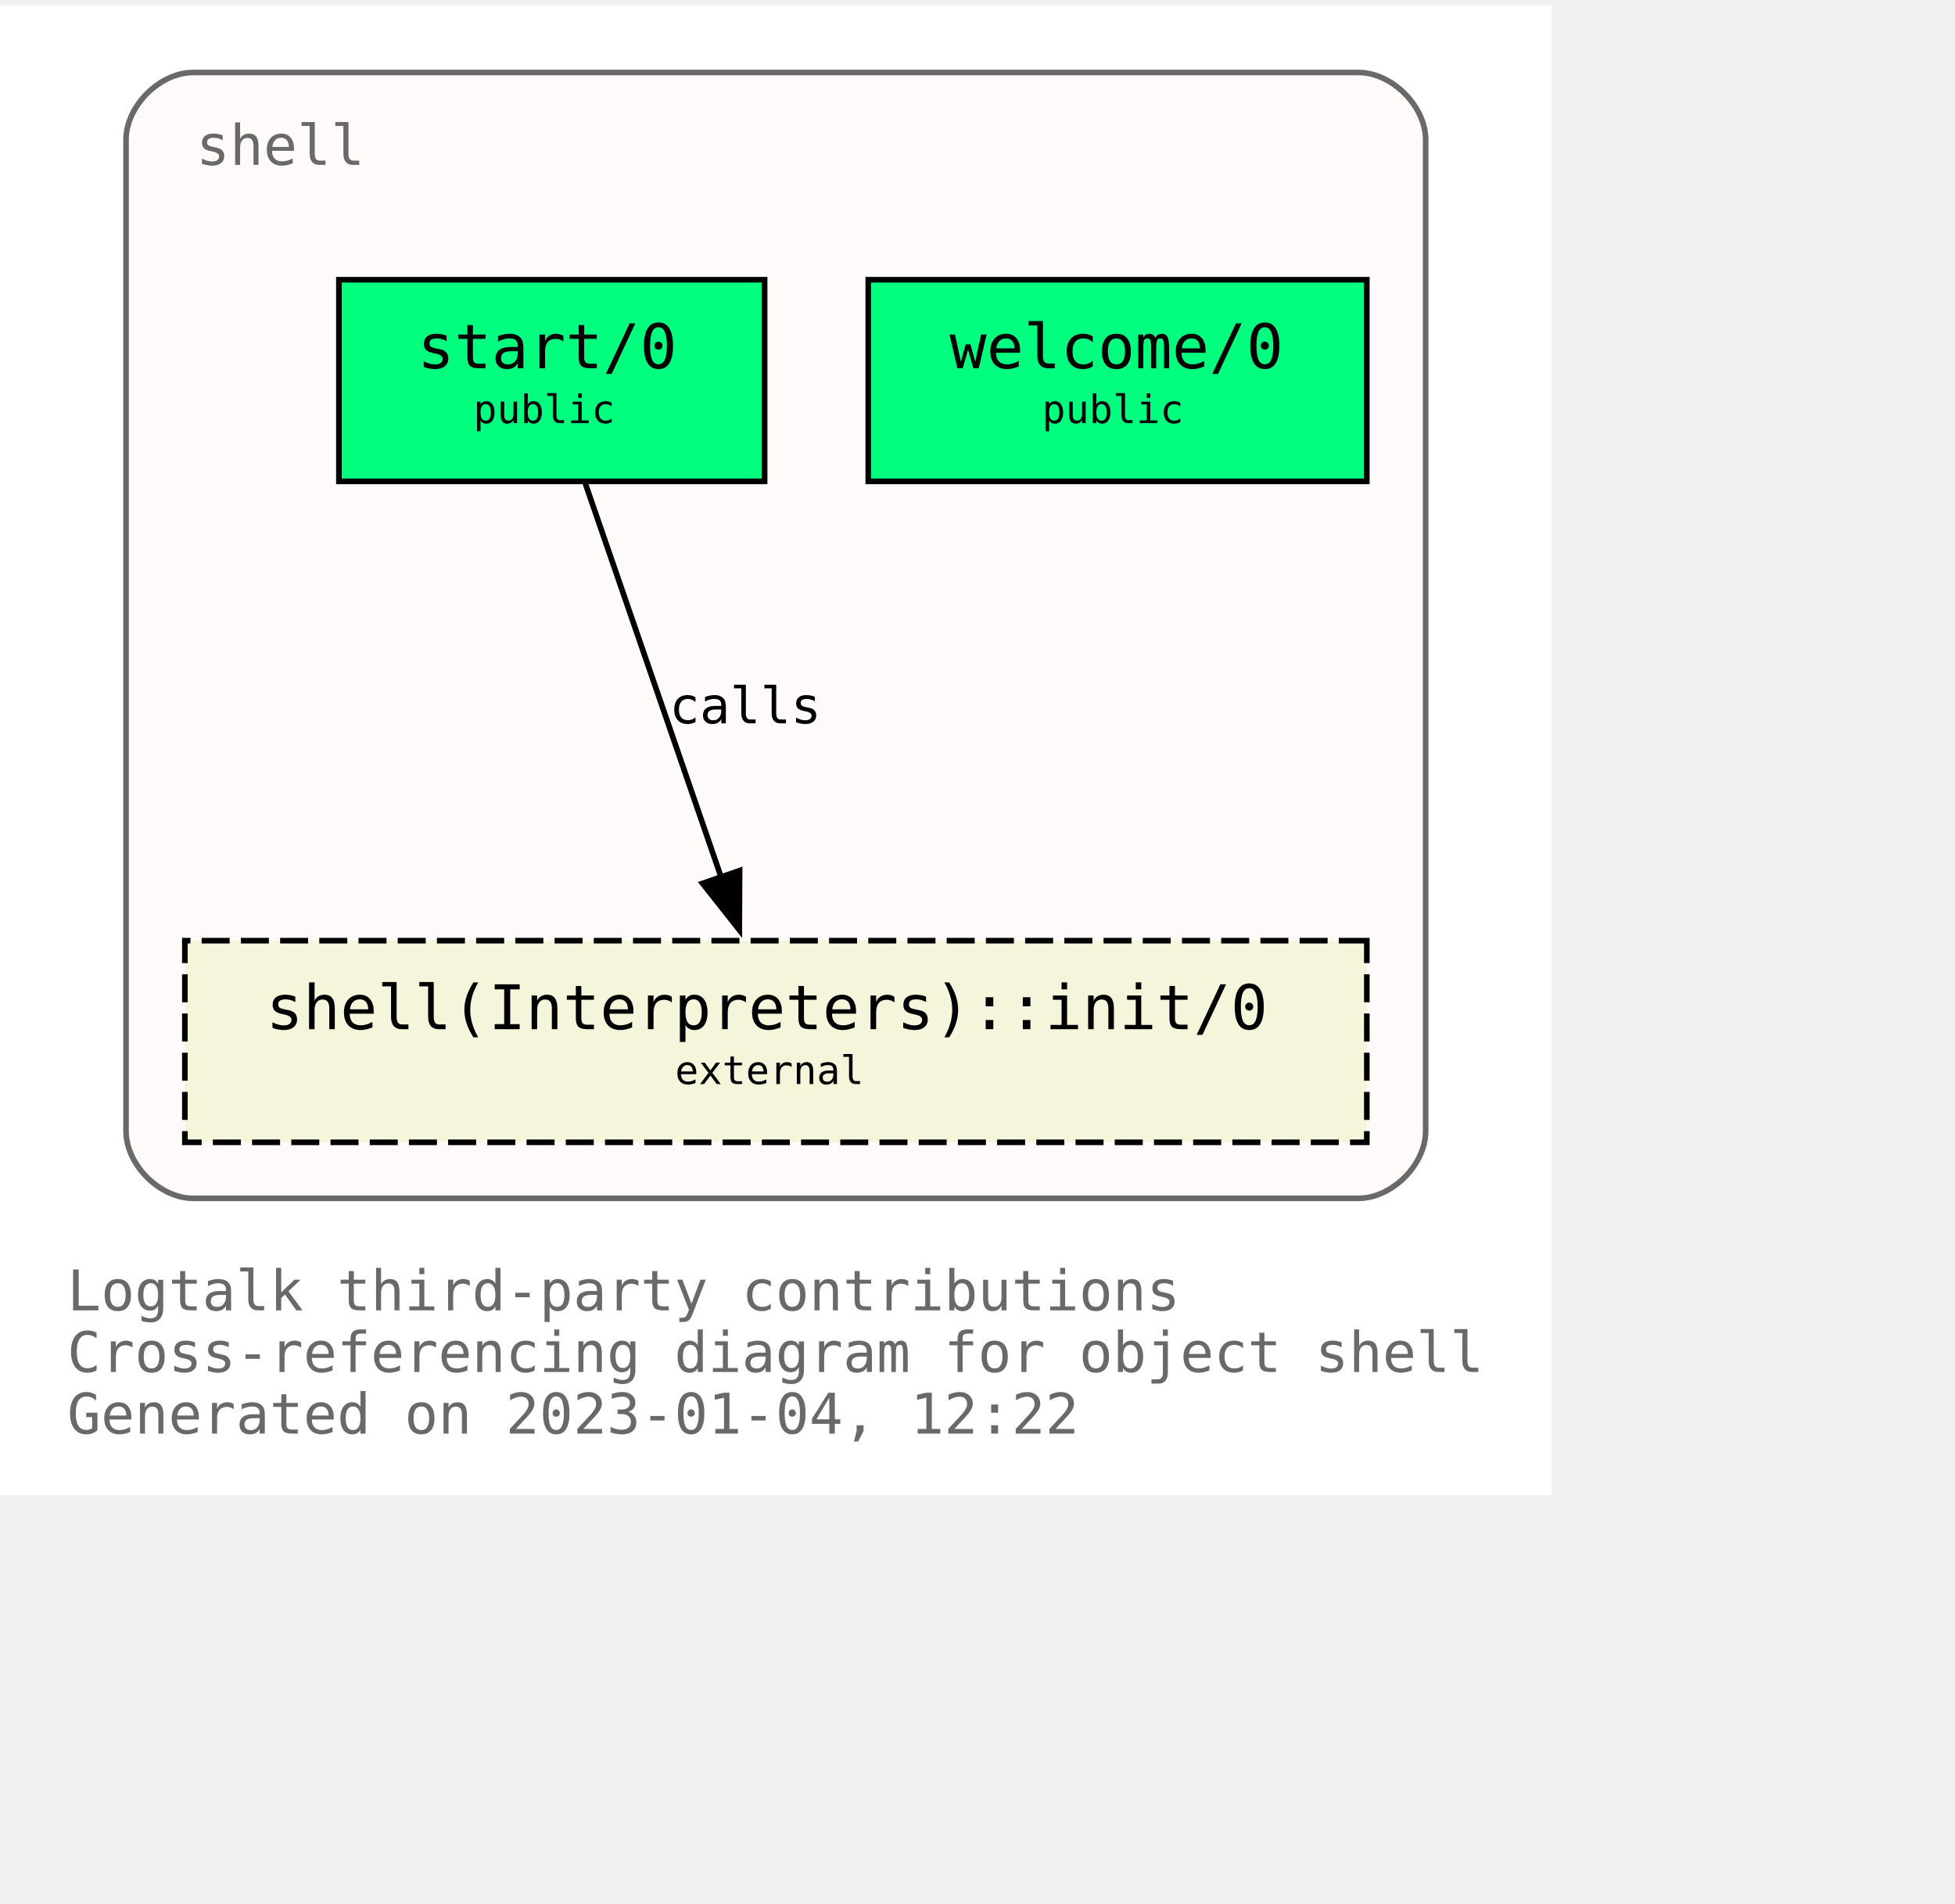
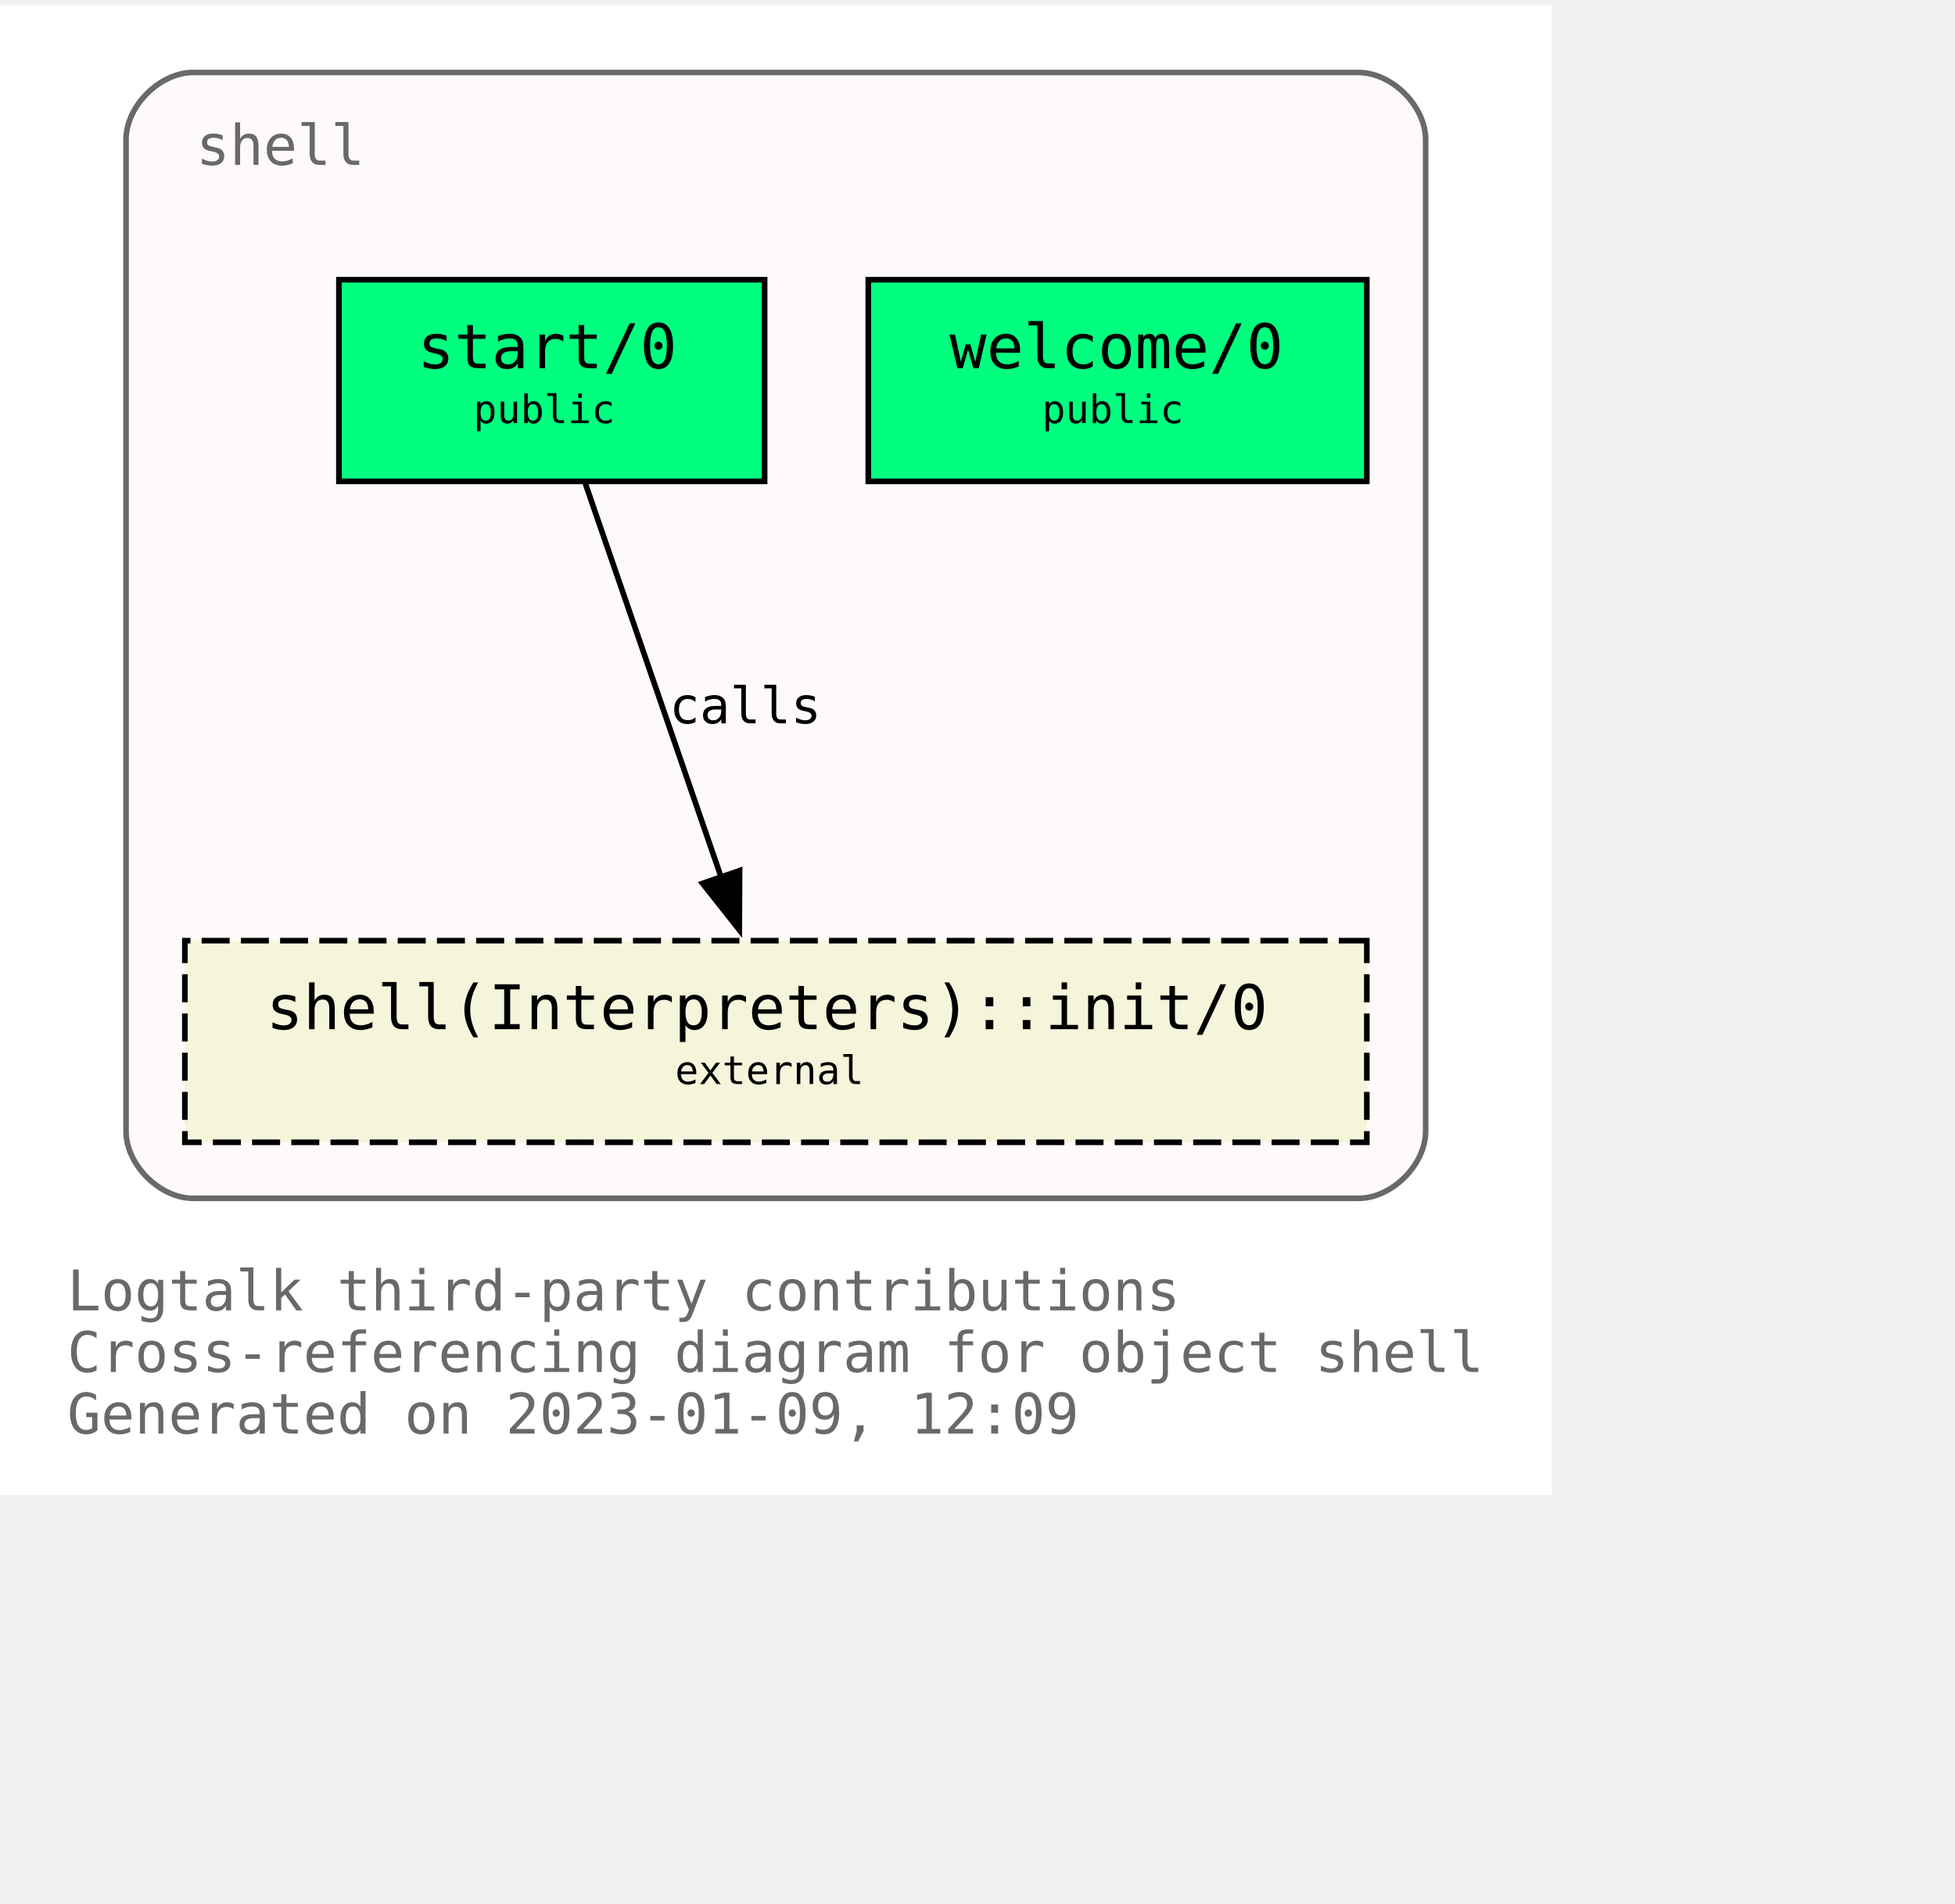
<svg xmlns="http://www.w3.org/2000/svg" xmlns:xlink="http://www.w3.org/1999/xlink" width="421pt" height="410pt" viewBox="72.00 72.00 349.00 338.00">
  <g id="graph0" class="graph" transform="scale(1 1) rotate(0) translate(76 334)">
    <polygon fill="white" stroke="none" points="-4,4 -4,-262 273,-262 273,4 -4,4" />
    <text text-anchor="start" x="8" y="-29" font-family="Monospace" font-size="10.00" fill="dimgray">Logtalk third-party contributions</text>
    <text text-anchor="start" x="8" y="-18" font-family="Monospace" font-size="10.00" fill="dimgray">Cross-referencing diagram for object shell</text>
-     <text text-anchor="start" x="8" y="-7" font-family="Monospace" font-size="10.00" fill="dimgray">Generated on 2023-01-04, 12:22</text>
+     <text text-anchor="start" x="8" y="-7" font-family="Monospace" font-size="10.00" fill="dimgray">Generated on 2023-01-09, 12:09</text>
    <g id="clust1" class="cluster">
      <g id="a_clust1">
        <a xlink:title="shell">
          <path fill="snow" stroke="dimgray" d="M30.5,-49C30.5,-49 238.5,-49 238.5,-49 244.5,-49 250.5,-55 250.5,-61 250.5,-61 250.5,-238 250.5,-238 250.5,-244 244.5,-250 238.5,-250 238.5,-250 30.5,-250 30.5,-250 24.5,-250 18.5,-244 18.5,-238 18.5,-238 18.5,-61 18.5,-61 18.5,-55 24.5,-49 30.5,-49" />
          <g id="a_clust1_0">
-             <a xlink:href="https://github.com/LogtalkDotOrg/logtalk3/tree/9d18dd74cf0d0fb7209df2441a89d72fca719498/contributions/verdi_neruda/shell.lgt" xlink:title="https://github.com/LogtalkDotOrg/logtalk3/tree/9d18dd74cf0d0fb7209df2441a89d72fca719498/contributions/verdi_neruda/shell.lgt">
+             <a xlink:href="https://github.com/LogtalkDotOrg/logtalk3/tree/dd1d837f78ddbfe2fae57df48b0235fafc62588f/contributions/verdi_neruda/shell.lgt" xlink:title="https://github.com/LogtalkDotOrg/logtalk3/tree/dd1d837f78ddbfe2fae57df48b0235fafc62588f/contributions/verdi_neruda/shell.lgt">
              <text text-anchor="start" x="31" y="-233.5" font-family="Monospace" font-size="10.00" fill="dimgray">shell</text>
            </a>
          </g>
        </a>
      </g>
    </g>
    <g id="node1" class="node">
      <g id="a_node1">
-         <a xlink:href="https://github.com/LogtalkDotOrg/logtalk3/tree/9d18dd74cf0d0fb7209df2441a89d72fca719498/contributions/verdi_neruda/shell.lgt#L341" xlink:title="https://github.com/LogtalkDotOrg/logtalk3/tree/9d18dd74cf0d0fb7209df2441a89d72fca719498/contributions/verdi_neruda/shell.lgt#L341">
+         <a xlink:href="https://github.com/LogtalkDotOrg/logtalk3/tree/dd1d837f78ddbfe2fae57df48b0235fafc62588f/contributions/verdi_neruda/shell.lgt#L341" xlink:title="https://github.com/LogtalkDotOrg/logtalk3/tree/dd1d837f78ddbfe2fae57df48b0235fafc62588f/contributions/verdi_neruda/shell.lgt#L341">
          <polygon fill="springgreen" stroke="black" points="240,-213 151,-213 151,-177 240,-177 240,-213" />
          <text text-anchor="start" x="159.5" y="-197.8" font-family="Monospace" font-size="9.00"> </text>
          <text text-anchor="start" x="165.5" y="-197.2" font-family="Monospace" font-size="11.00">welcome/0</text>
          <text text-anchor="start" x="226.5" y="-197.8" font-family="Monospace" font-size="9.00"> </text>
          <text text-anchor="start" x="159.5" y="-186.8" font-family="Monospace" font-size="9.00"> </text>
          <text text-anchor="start" x="182" y="-187.4" font-family="Monospace" font-size="7.00">public</text>
          <text text-anchor="start" x="226.5" y="-186.8" font-family="Monospace" font-size="9.00"> </text>
        </a>
      </g>
    </g>
    <g id="node2" class="node">
      <g id="a_node2">
-         <a xlink:href="https://github.com/LogtalkDotOrg/logtalk3/tree/9d18dd74cf0d0fb7209df2441a89d72fca719498/contributions/verdi_neruda/shell.lgt#L353" xlink:title="https://github.com/LogtalkDotOrg/logtalk3/tree/9d18dd74cf0d0fb7209df2441a89d72fca719498/contributions/verdi_neruda/shell.lgt#L353">
+         <a xlink:href="https://github.com/LogtalkDotOrg/logtalk3/tree/dd1d837f78ddbfe2fae57df48b0235fafc62588f/contributions/verdi_neruda/shell.lgt#L353" xlink:title="https://github.com/LogtalkDotOrg/logtalk3/tree/dd1d837f78ddbfe2fae57df48b0235fafc62588f/contributions/verdi_neruda/shell.lgt#L353">
          <polygon fill="springgreen" stroke="black" points="132.5,-213 56.5,-213 56.5,-177 132.5,-177 132.5,-213" />
          <text text-anchor="start" x="64.5" y="-197.8" font-family="Monospace" font-size="9.00"> </text>
          <text text-anchor="start" x="70.5" y="-197.2" font-family="Monospace" font-size="11.00">start/0</text>
          <text text-anchor="start" x="118.5" y="-197.8" font-family="Monospace" font-size="9.00"> </text>
          <text text-anchor="start" x="64.5" y="-186.8" font-family="Monospace" font-size="9.00"> </text>
          <text text-anchor="start" x="80.5" y="-187.4" font-family="Monospace" font-size="7.00">public</text>
          <text text-anchor="start" x="118.5" y="-186.8" font-family="Monospace" font-size="9.00"> </text>
        </a>
      </g>
    </g>
    <g id="node3" class="node">
      <g id="a_node3">
        <a xlink:href="https://logtalk.org/library/shell_1.html#init/0" xlink:title="https://logtalk.org/library/shell_1.html#init/0">
          <polygon fill="beige" stroke="black" stroke-dasharray="5,2" points="240,-95 29,-95 29,-59 240,-59 240,-95" />
          <text text-anchor="start" x="37.5" y="-79.8" font-family="Monospace" font-size="9.00"> </text>
          <text text-anchor="start" x="43.5" y="-79.2" font-family="Monospace" font-size="11.00">shell(Interpreters)::init/0</text>
          <text text-anchor="start" x="226.5" y="-79.8" font-family="Monospace" font-size="9.00"> </text>
          <text text-anchor="start" x="37.5" y="-68.8" font-family="Monospace" font-size="9.00"> </text>
          <text text-anchor="start" x="116.5" y="-69.4" font-family="Monospace" font-size="7.00">external</text>
          <text text-anchor="start" x="226.5" y="-68.8" font-family="Monospace" font-size="9.00"> </text>
        </a>
      </g>
    </g>
    <g id="edge1" class="edge">
      <g id="a_edge1">
-         <a xlink:href="https://github.com/LogtalkDotOrg/logtalk3/tree/9d18dd74cf0d0fb7209df2441a89d72fca719498/contributions/verdi_neruda/shell.lgt#L355" xlink:title="calls">
+         <a xlink:href="https://github.com/LogtalkDotOrg/logtalk3/tree/dd1d837f78ddbfe2fae57df48b0235fafc62588f/contributions/verdi_neruda/shell.lgt#L355" xlink:title="calls">
          <path fill="none" stroke="black" d="M100.49,-176.63C106.91,-158.01 117.2,-128.16 124.79,-106.17" />
          <polygon fill="black" stroke="black" points="128.03,-107.51 127.98,-96.92 121.41,-105.23 128.03,-107.51" />
        </a>
      </g>
      <g id="a_edge1-label">
-         <a xlink:href="https://github.com/LogtalkDotOrg/logtalk3/tree/9d18dd74cf0d0fb7209df2441a89d72fca719498/contributions/verdi_neruda/shell.lgt#L355" xlink:title="https://github.com/LogtalkDotOrg/logtalk3/tree/9d18dd74cf0d0fb7209df2441a89d72fca719498/contributions/verdi_neruda/shell.lgt#L355">
+         <a xlink:href="https://github.com/LogtalkDotOrg/logtalk3/tree/dd1d837f78ddbfe2fae57df48b0235fafc62588f/contributions/verdi_neruda/shell.lgt#L355" xlink:title="https://github.com/LogtalkDotOrg/logtalk3/tree/dd1d837f78ddbfe2fae57df48b0235fafc62588f/contributions/verdi_neruda/shell.lgt#L355">
          <text text-anchor="start" x="115.5" y="-133.8" font-family="Monospace" font-size="9.00">calls</text>
        </a>
      </g>
    </g>
  </g>
</svg>
